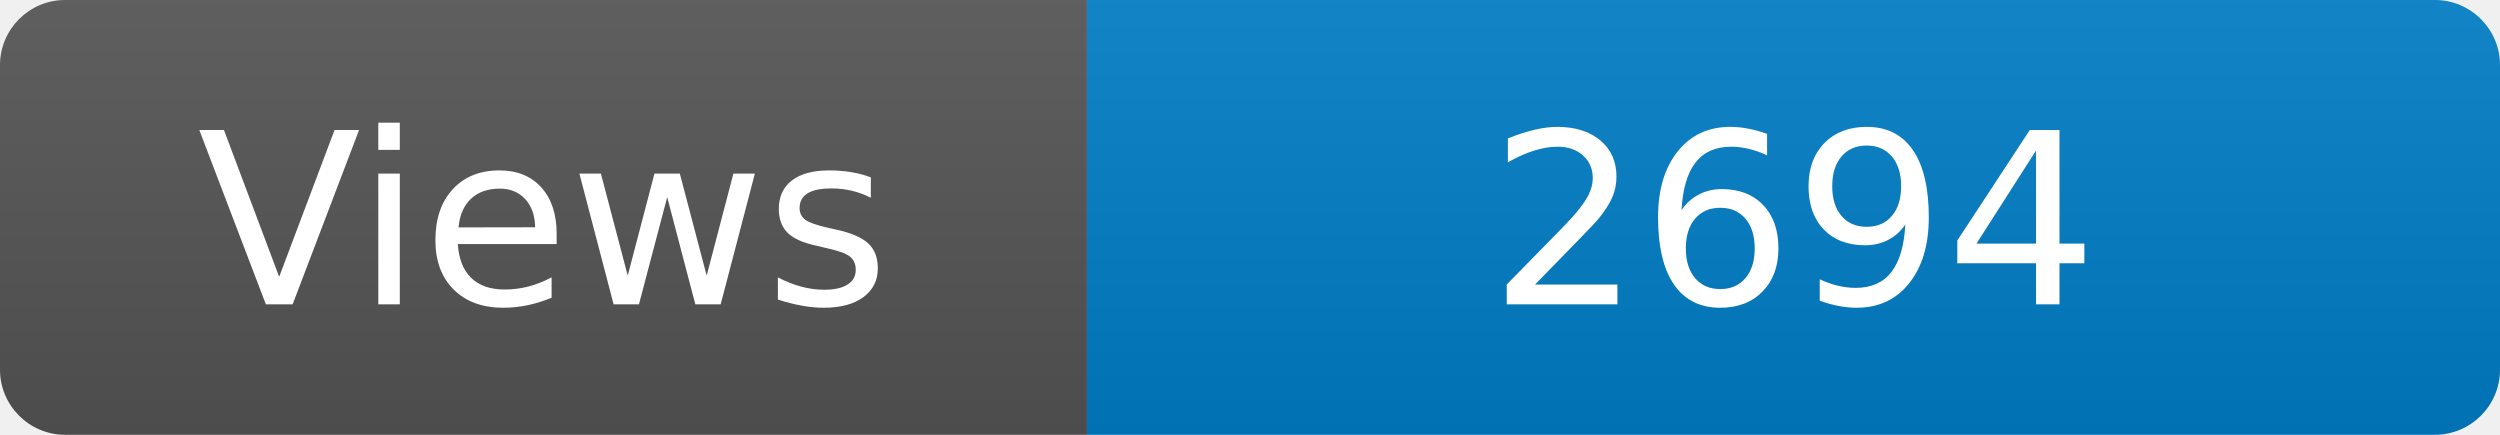
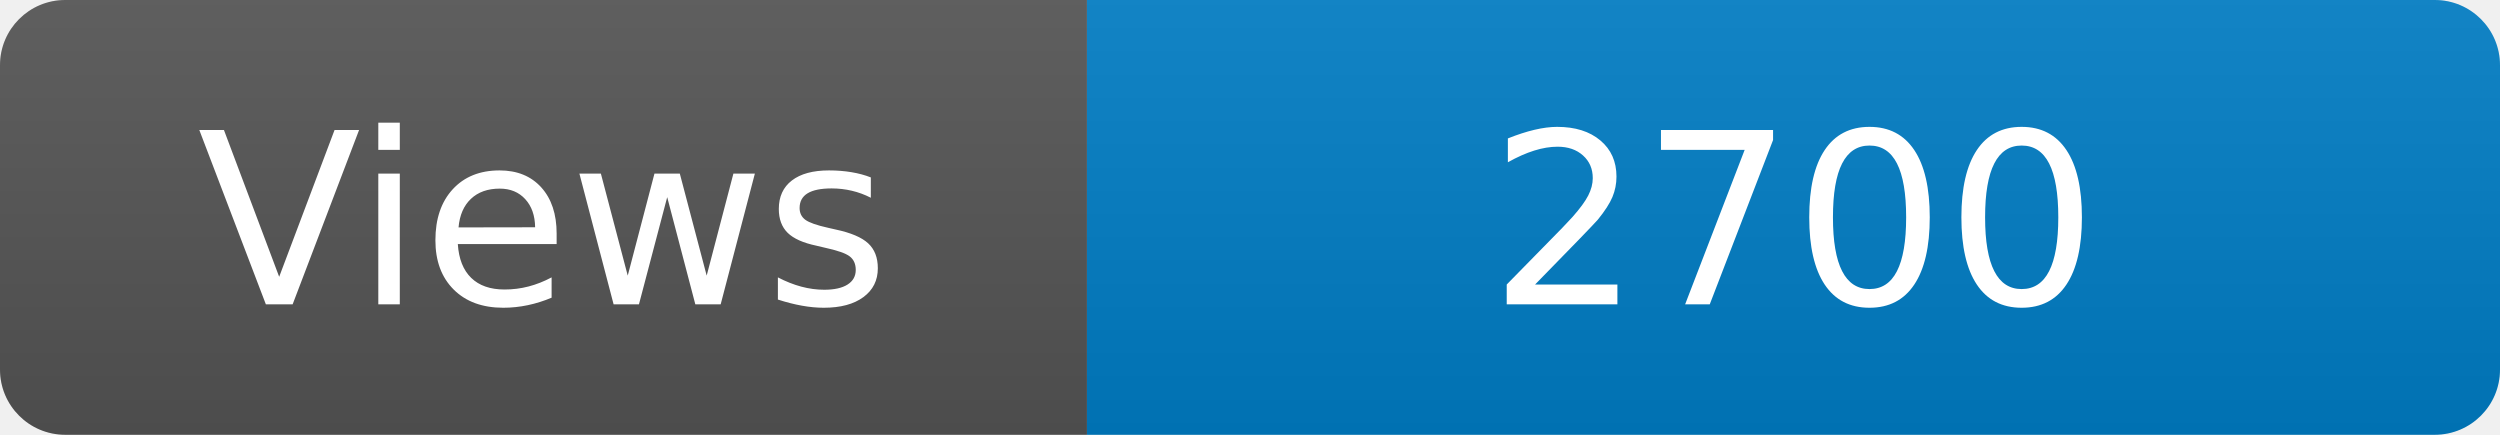
<svg xmlns="http://www.w3.org/2000/svg" width="115" height="20" role="img" aria-label="Maintained?: yes">
  <linearGradient id="s" x2="0" y2="100%">
    <stop offset="0" stop-color="#bbb" stop-opacity=".1" />
    <stop offset="1" stop-opacity=".1" />
  </linearGradient>
  <clipPath id="r">
    <rect width="115" height="20" rx="3" fill="#fff" />
  </clipPath>
  <g clip-path="url(#r)">
    <rect width="50" height="20" fill="#555" />
    <rect x="50" width="160" height="20" fill="#007ec6" />
    <rect width="115" height="20" fill="url(#s)" />
  </g>
  <g fill="#fff" text-anchor="middle" font-family="Verdana,Geneva,DejaVu Sans,sans-serif" font-size="110">
    <text x="250" y="140" transform="scale(.1)" fill="#fff">Views</text>
-     <text x="825" y="140" transform="scale(.1)" fill="#fff">2694</text>
+     <text x="825" y="140" transform="scale(.1)" fill="#fff">2700</text>
  </g>
</svg>
